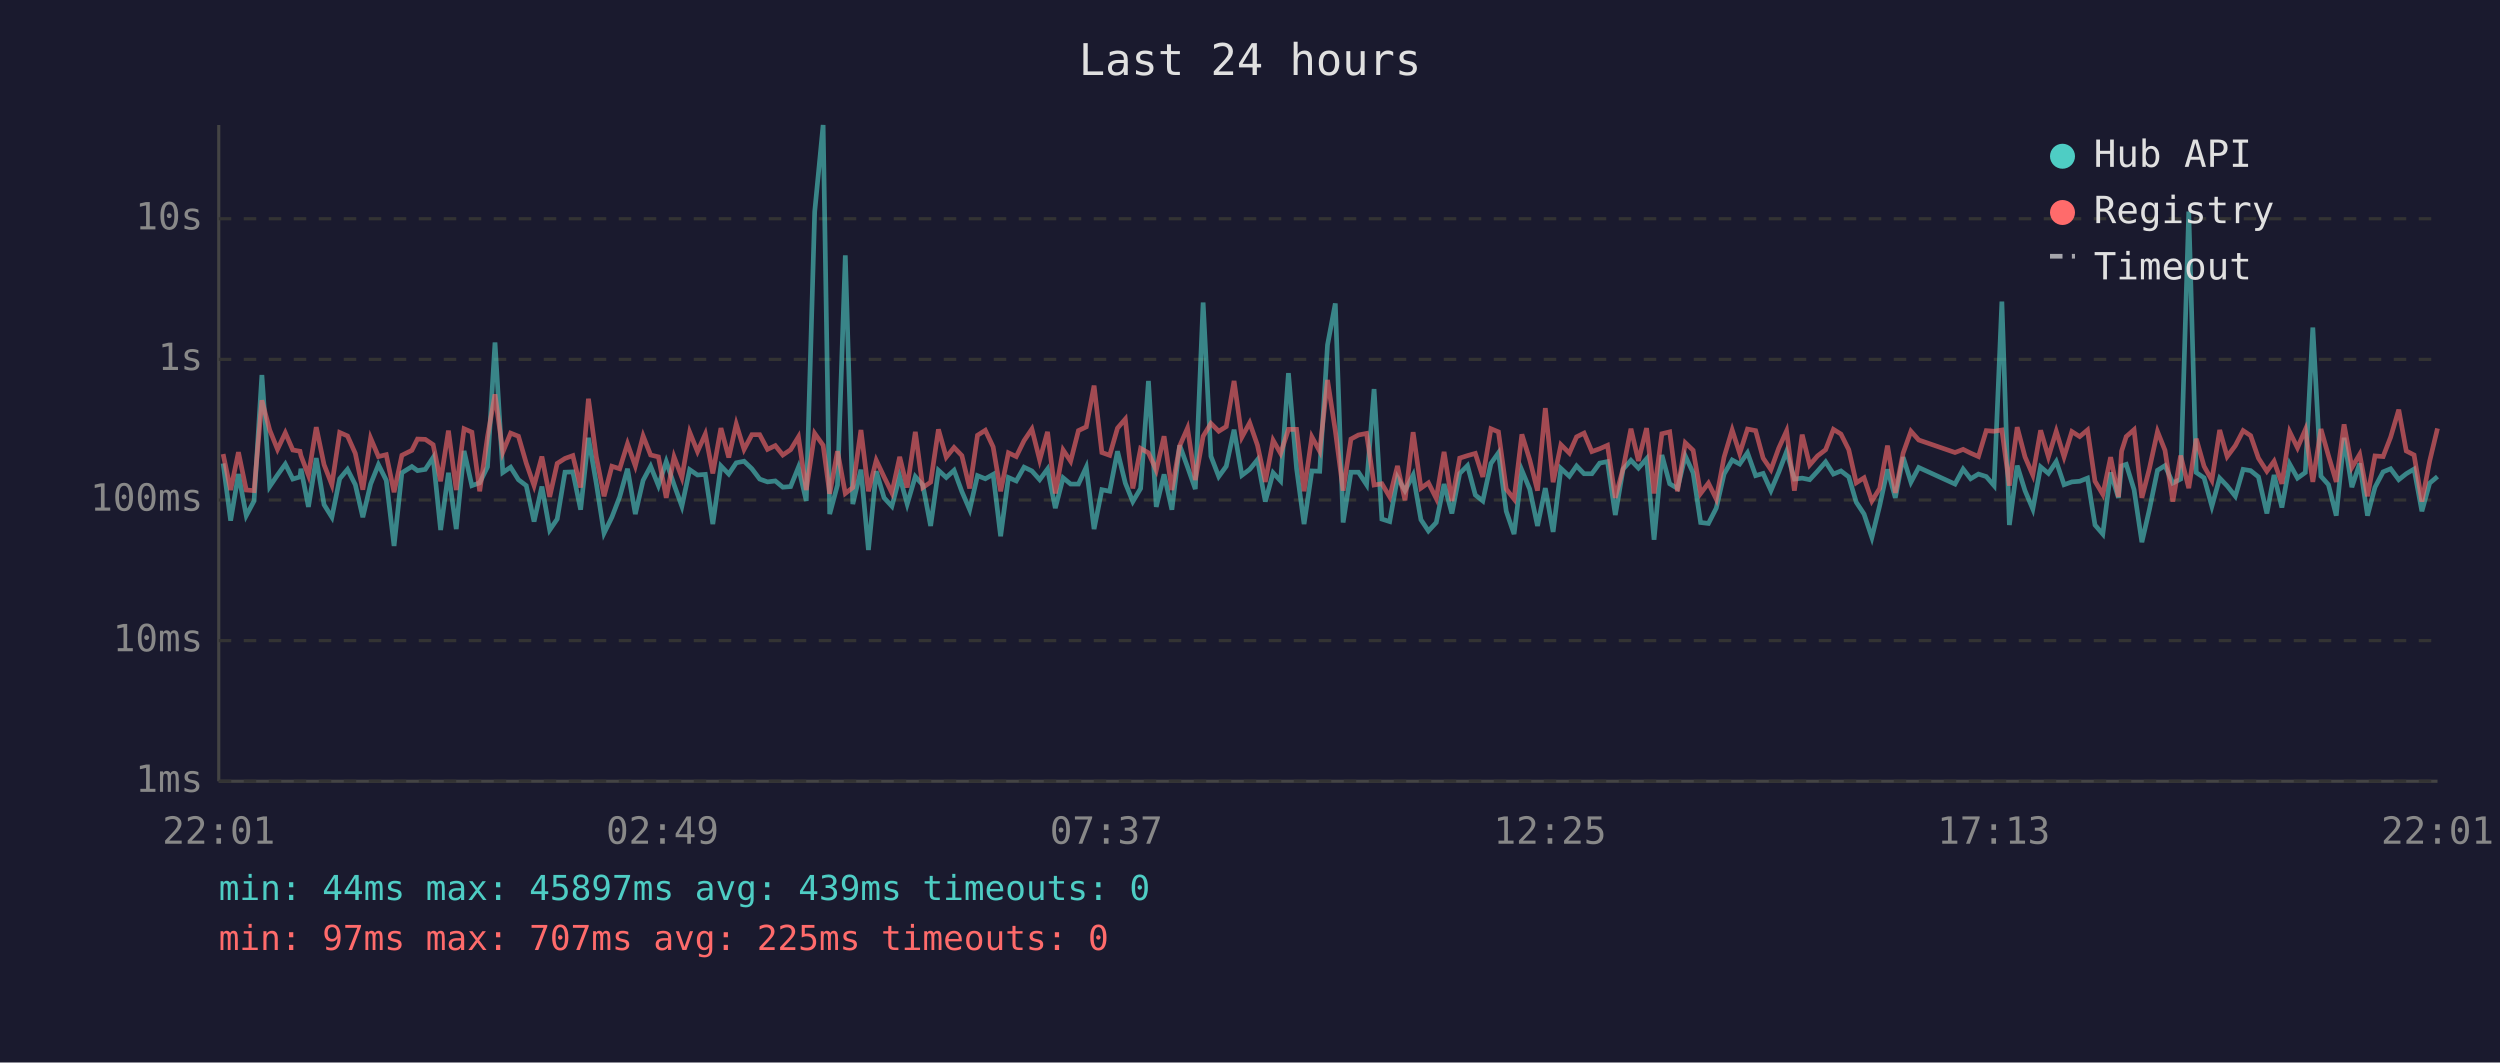
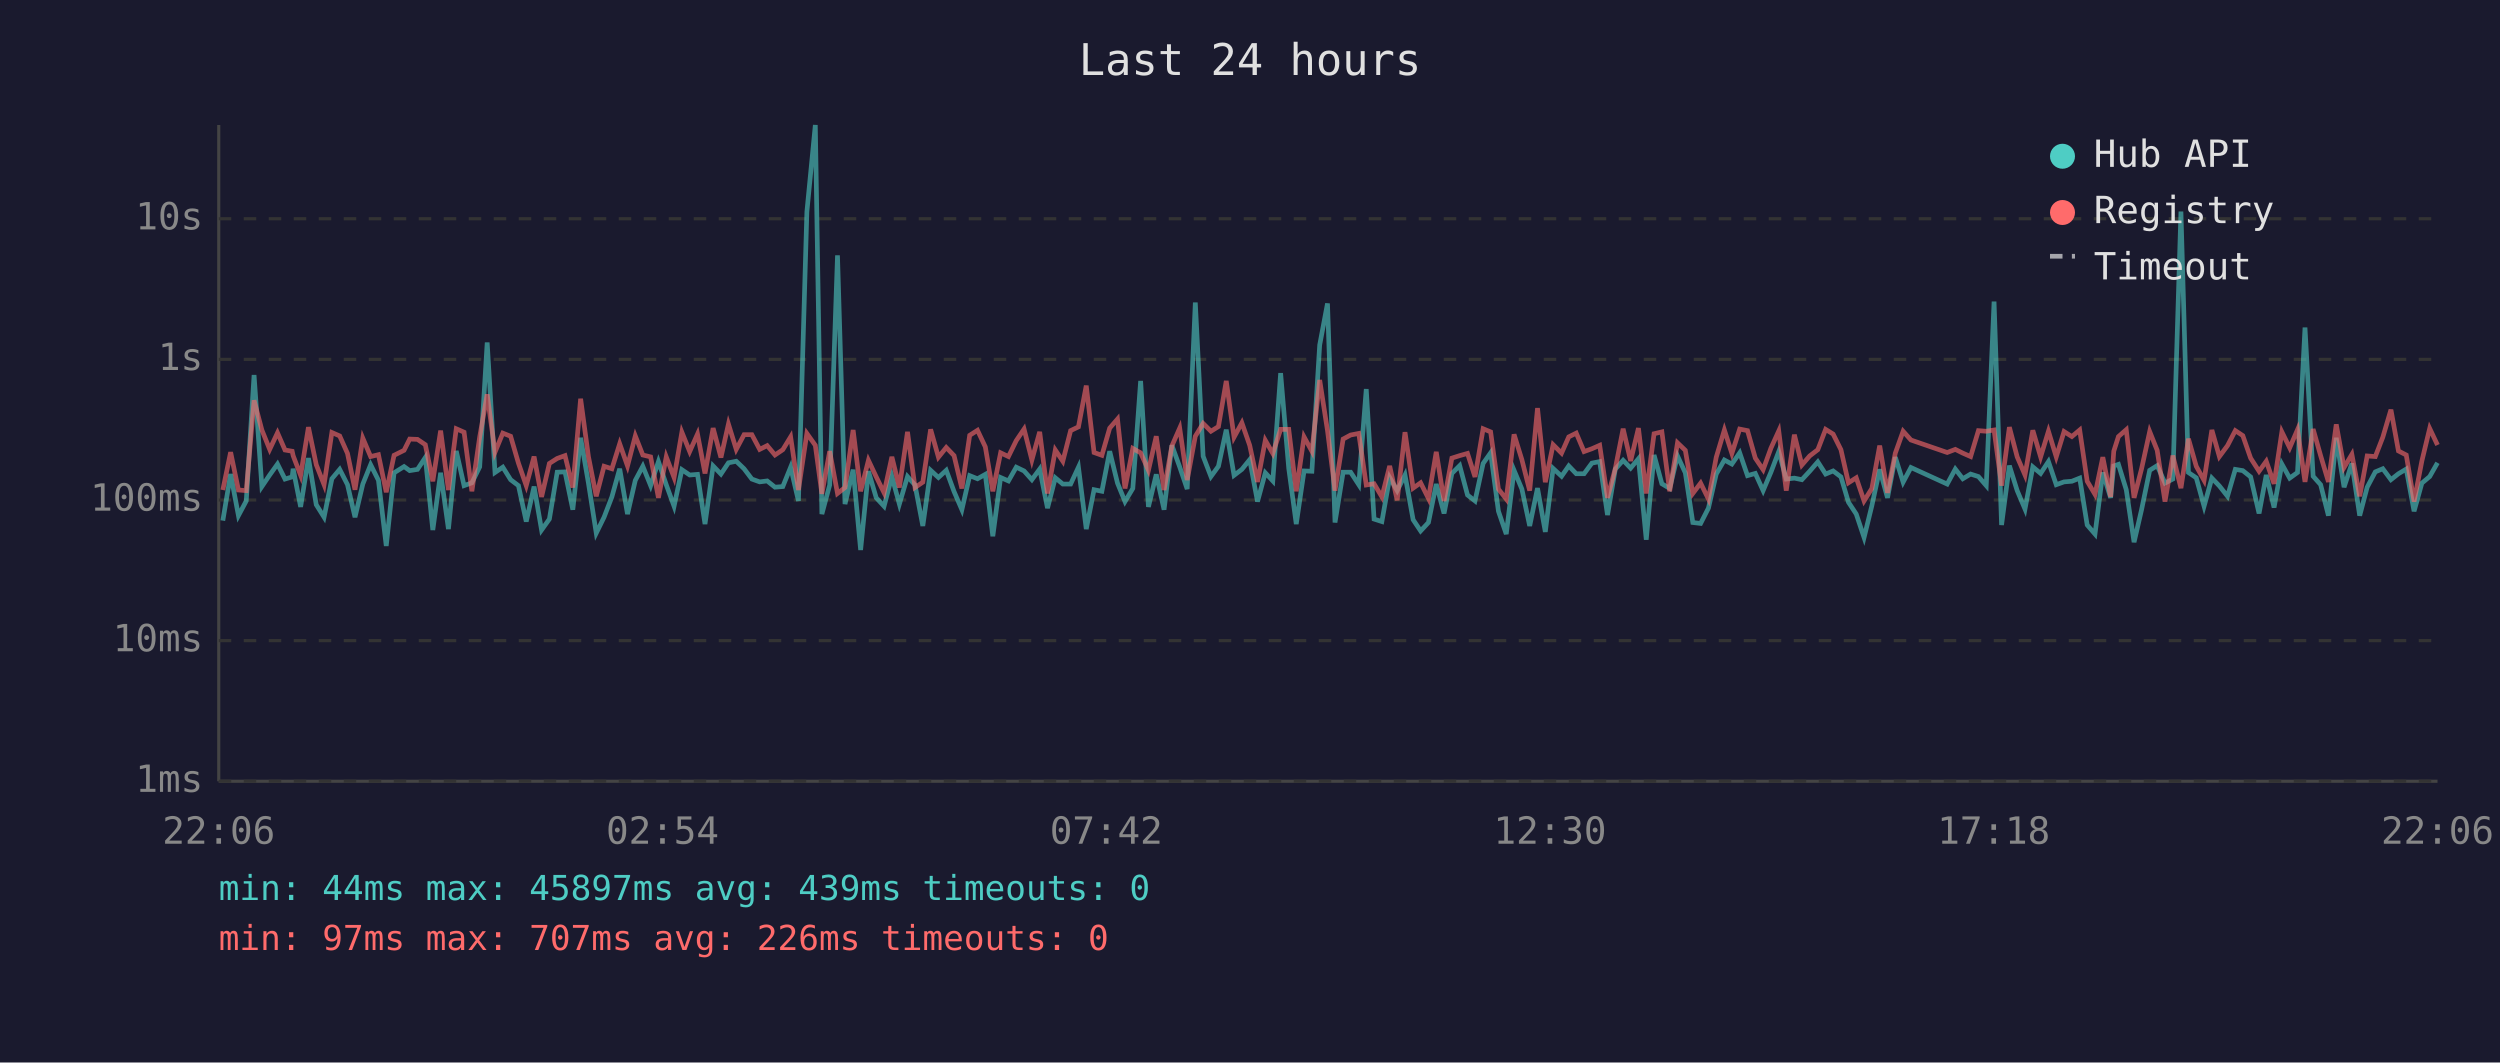
<svg xmlns="http://www.w3.org/2000/svg" viewBox="0 0 800 340" font-family="monospace" font-size="12">
  <rect width="800" height="340" fill="#1a1a2e" />
  <text x="400" y="24" fill="#e0e0e0" font-size="14" text-anchor="middle">Last 24 hours</text>
  <line x1="70" y1="40" x2="70" y2="250" stroke="#444" stroke-width="1" />
  <line x1="70" y1="250" x2="780" y2="250" stroke="#444" stroke-width="1" />
  <line x1="70" y1="250" x2="780" y2="250" stroke="#333" stroke-width="1" stroke-dasharray="4" />
  <text x="65" y="250" fill="#888" text-anchor="end" dominant-baseline="middle">1ms</text>
  <line x1="70" y1="205" x2="780" y2="205" stroke="#333" stroke-width="1" stroke-dasharray="4" />
  <text x="65" y="205" fill="#888" text-anchor="end" dominant-baseline="middle">10ms</text>
  <line x1="70" y1="160" x2="780" y2="160" stroke="#333" stroke-width="1" stroke-dasharray="4" />
  <text x="65" y="160" fill="#888" text-anchor="end" dominant-baseline="middle">100ms</text>
  <line x1="70" y1="115" x2="780" y2="115" stroke="#333" stroke-width="1" stroke-dasharray="4" />
  <text x="65" y="115" fill="#888" text-anchor="end" dominant-baseline="middle">1s</text>
  <line x1="70" y1="70" x2="780" y2="70" stroke="#333" stroke-width="1" stroke-dasharray="4" />
  <text x="65" y="70" fill="#888" text-anchor="end" dominant-baseline="middle">10s</text>
-   <text x="70" y="270" fill="#888" text-anchor="middle">22:01</text>
-   <text x="212" y="270" fill="#888" text-anchor="middle">02:49</text>
-   <text x="354" y="270" fill="#888" text-anchor="middle">07:37</text>
-   <text x="496" y="270" fill="#888" text-anchor="middle">12:25</text>
-   <text x="638" y="270" fill="#888" text-anchor="middle">17:13</text>
-   <text x="780" y="270" fill="#888" text-anchor="middle">22:01</text>
-   <polyline points="71.4,148.3 73.8,166.6 76.3,151.7 78.8,165.0 81.3,160.3 83.8,120.0 86.3,155.7 88.8,152.0 91.3,148.5 93.7,153.3 96.0,152.6 96.3,150.0 98.7,162.2 101.2,146.6 103.7,161.5 106.2,165.5 108.7,153.2 111.2,150.2 113.7,155.1 116.1,165.5 118.6,154.9 121.1,148.7 123.6,153.7 126.1,174.7 128.6,151.3 131.8,149.3 133.6,150.6 136.1,150.2 138.6,146.4 141.0,169.6 143.5,151.3 146.0,169.3 148.5,144.3 151.0,155.4 153.5,154.5 156.0,149.4 158.4,109.6 160.9,151.2 163.4,149.5 165.9,153.5 168.4,155.4 170.9,166.9 173.4,155.7 175.9,169.6 178.3,166.1 180.8,151.1 183.3,151.0 185.8,163.1 188.3,140.1 190.8,154.6 193.3,170.6 195.8,165.5 198.3,159.0 200.8,150.0 203.3,164.5 205.8,153.7 208.2,149.2 210.7,155.4 213.2,147.7 215.7,155.1 218.2,162.0 220.7,150.3 223.2,152.0 225.7,151.8 228.1,167.7 230.7,149.1 233.2,151.7 235.6,148.1 238.1,147.6 240.6,150.0 243.1,153.3 245.6,154.2 248.1,153.9 250.5,155.9 253.0,155.7 255.5,149.5 258.0,160.3 260.7,67.8 263.4,40.0 265.5,164.5 268.0,155.2 270.5,81.7 272.9,161.3 275.5,150.3 277.9,176.0 280.4,150.8 282.9,159.3 285.4,162.0 287.9,152.5 290.3,161.3 292.9,152.5 295.3,155.2 297.8,168.3 300.3,150.5 302.8,152.8 305.3,150.5 307.8,157.3 310.3,163.1 312.8,152.2 315.3,153.2 317.8,151.8 320.2,171.6 322.7,152.8 325.2,153.9 327.7,149.5 330.2,150.7 332.7,153.5 335.2,150.1 337.7,162.6 340.2,152.9 342.6,154.9 345.1,154.9 347.6,149.5 350.1,169.3 352.6,156.7 355.1,157.2 357.6,144.4 360.1,154.6 362.5,160.5 365.0,156.3 367.5,121.9 370.0,162.2 372.5,151.8 375.0,163.1 377.5,142.5 380.0,149.4 382.5,156.5 385.0,96.8 387.5,146.0 390.0,152.5 392.4,149.2 394.9,137.5 397.4,152.1 399.9,150.2 402.4,147.1 404.9,160.5 407.4,151.3 409.8,153.9 412.3,119.4 414.9,149.9 417.3,167.7 419.8,150.7 422.3,150.8 424.8,110.4 427.3,97.1 429.8,167.2 432.3,151.1 434.7,151.1 437.3,155.1 439.7,124.5 442.2,166.1 444.7,166.9 447.2,152.8 449.6,157.0 452.2,152.0 454.7,166.3 457.1,169.9 459.6,167.2 462.1,154.9 464.6,164.3 467.1,151.5 469.6,149.0 472.1,158.4 474.5,160.3 477.1,148.3 479.5,144.9 482.0,163.6 484.5,170.9 487.0,150.5 489.5,156.5 492.0,168.3 494.5,156.2 497.0,170.2 499.5,149.9 502.2,152.4 504.5,149.1 506.9,151.6 509.4,151.6 511.9,148.2 514.4,147.7 516.9,164.8 519.4,150.1 521.9,147.3 524.3,149.8 526.9,146.8 529.3,172.7 531.8,145.6 534.3,154.8 536.8,156.3 539.3,145.9 541.8,151.3 544.2,167.2 546.7,167.5 549.2,162.6 551.7,151.7 554.3,147.2 556.7,148.5 559.2,144.9 561.8,152.2 564.2,151.5 566.7,157.0 569.2,151.1 571.7,144.5 574.2,153.3 576.7,153.0 579.1,153.5 581.6,150.8 584.2,147.8 586.7,151.7 589.1,150.7 591.6,152.6 594.0,160.7 596.5,164.5 599.0,172.0 601.5,161.8 604.0,150.2 606.5,159.3 609.0,146.3 611.5,154.3 614.0,149.6 625.6,154.9 628.2,150.1 630.6,153.2 633.1,151.7 635.6,152.5 638.1,155.4 640.6,96.5 643.0,168.0 645.5,149.0 648.0,157.0 650.5,162.9 653.0,149.4 655.5,151.5 658.0,147.7 660.5,155.1 663.0,154.2 665.5,154.0 668.0,153.0 670.4,168.0 672.9,170.9 675.4,151.2 677.9,159.3 678.9,149.1 680.4,148.6 682.9,156.7 685.4,173.5 687.8,163.1 690.4,150.5 692.8,149.0 695.3,154.6 697.8,153.3 700.4,67.7 702.8,151.2 705.3,152.9 707.8,162.0 710.3,153.0 712.7,155.5 715.3,158.8 717.8,150.2 720.2,150.6 722.7,152.6 725.4,164.3 727.7,152.0 730.2,162.4 732.7,148.5 735.2,153.0 737.7,151.2 740.1,104.8 742.7,152.4 745.1,155.1 747.6,165.0 750.1,140.1 752.6,155.9 755.1,148.3 757.6,165.0 760.0,155.9 762.6,151.0 765.0,150.0 767.6,153.5 770.0,151.6 772.5,150.1 775.0,163.6 777.5,154.6 780.0,152.5" fill="none" stroke="#4ecdc4" stroke-width="1.5" opacity="0.6" />
-   <polyline points="71.4,145.3 73.8,156.8 76.3,144.7 78.8,156.8 81.3,157.0 83.8,128.1 86.3,137.6 88.8,143.8 91.3,138.5 93.7,144.0 96.0,144.4 96.3,145.8 98.7,152.1 101.2,136.7 103.7,148.7 106.2,155.1 108.7,138.4 111.2,139.5 113.7,145.1 116.1,156.7 118.6,140.2 121.1,146.1 123.6,145.5 126.1,157.5 128.6,145.7 131.8,144.1 133.6,140.5 136.1,140.6 138.6,142.3 141.0,154.0 143.5,137.8 146.0,156.8 148.5,137.2 151.0,138.3 153.5,157.2 156.0,139.8 158.4,126.2 160.9,144.7 163.4,138.6 165.9,139.6 168.4,148.2 170.9,155.4 173.4,146.1 175.9,159.0 178.3,148.3 180.8,146.7 183.3,145.8 185.8,156.0 188.3,127.6 190.8,146.1 193.3,158.8 195.8,149.2 198.3,150.0 200.8,142.0 203.3,149.1 205.8,139.5 208.2,145.6 210.7,146.2 213.2,159.3 215.7,146.2 218.2,152.8 220.7,138.3 223.2,144.5 225.7,138.9 228.1,151.5 230.7,137.0 233.2,146.4 235.6,135.7 238.1,143.8 240.6,139.1 243.1,139.1 245.6,143.8 248.1,142.6 250.5,145.6 253.0,143.9 255.5,139.8 258.0,156.8 260.7,138.7 263.4,142.5 265.5,158.0 268.0,144.4 270.5,157.9 272.9,156.0 275.5,137.6 277.9,157.2 280.4,147.3 282.9,152.6 285.4,157.7 287.9,146.2 290.3,156.0 292.9,138.2 295.3,156.0 297.8,154.3 300.3,137.4 302.8,146.3 305.3,143.2 307.8,145.8 310.3,156.3 312.8,139.3 315.3,137.7 317.8,143.0 320.2,157.2 322.7,144.9 325.2,146.1 327.7,141.0 330.2,137.3 332.7,147.2 335.2,138.2 337.7,157.9 340.2,144.0 342.6,147.6 345.1,137.8 347.6,136.6 350.1,123.4 352.6,144.8 355.1,145.7 357.6,137.0 360.1,134.1 362.5,156.3 365.0,143.5 367.5,144.9 370.0,150.5 372.5,139.6 375.0,156.8 377.5,142.7 380.0,137.0 382.5,153.6 385.0,139.6 387.5,135.5 390.0,138.0 392.4,136.5 394.9,121.9 397.4,139.9 399.9,135.3 402.4,142.5 404.9,154.2 407.4,140.9 409.8,145.1 412.3,137.4 414.9,137.4 417.3,157.2 419.8,139.8 422.3,144.4 424.8,121.6 427.3,137.8 429.8,157.0 432.3,140.5 434.7,139.2 437.3,138.7 439.7,155.2 442.2,154.8 444.7,159.0 447.2,149.1 449.6,160.1 452.2,138.3 454.7,156.2 457.1,154.5 459.6,159.5 462.1,144.6 464.6,160.3 467.1,146.6 469.6,145.8 472.1,145.1 474.5,152.6 477.1,137.2 479.5,138.2 482.0,156.5 484.5,159.7 487.0,139.0 489.5,147.1 492.0,157.0 494.5,130.6 497.0,154.3 499.5,142.3 502.2,145.0 504.5,139.8 506.9,138.6 509.4,144.5 511.9,143.6 514.4,142.5 516.9,159.3 519.4,149.9 521.9,137.2 524.3,147.5 526.9,137.0 529.3,157.9 531.8,138.8 534.3,138.2 536.8,157.2 539.3,141.7 541.8,144.1 544.2,157.9 546.7,154.6 549.2,159.7 551.7,146.3 554.3,137.6 556.7,145.1 559.2,137.3 561.8,137.8 564.2,146.6 566.7,150.3 569.2,143.4 571.7,137.9 574.2,157.0 576.7,139.1 579.1,148.8 581.6,145.9 584.2,143.9 586.7,137.4 589.1,138.9 591.6,143.9 594.0,154.5 596.5,152.9 599.0,160.3 601.5,156.3 604.0,142.6 606.5,157.7 609.0,145.0 611.5,138.0 614.0,140.8 625.6,144.8 628.2,143.8 630.6,145.0 633.1,146.1 635.6,137.8 638.1,138.0 640.6,137.6 643.0,155.4 645.5,136.7 648.0,146.2 650.5,152.0 653.0,137.7 655.5,146.2 658.0,138.0 660.5,146.2 663.0,138.1 665.5,139.7 668.0,137.6 670.4,154.0 672.9,158.2 675.4,146.3 677.9,159.0 678.9,144.4 680.4,139.7 682.9,137.5 685.4,159.3 687.8,150.0 690.4,138.1 692.8,144.1 695.3,160.5 697.8,145.8 700.4,156.2 702.8,140.4 705.3,149.2 707.8,153.7 710.3,137.6 712.7,146.1 715.3,142.6 717.8,137.8 720.2,139.4 722.7,146.6 725.4,150.8 727.7,147.6 730.2,154.8 732.7,138.2 735.2,143.3 737.7,137.5 740.1,154.2 742.7,137.3 745.1,145.8 747.6,154.2 750.1,135.8 752.6,149.6 755.1,145.4 757.6,158.8 760.0,145.9 762.6,146.1 765.0,139.9 767.6,131.1 770.0,144.3 772.5,145.6 775.0,160.5 777.5,147.5 780.0,137.1" fill="none" stroke="#ff6b6b" stroke-width="1.5" opacity="0.6" />
+   <text x="70" y="270" fill="#888" text-anchor="middle">22:06</text>
+   <text x="212" y="270" fill="#888" text-anchor="middle">02:54</text>
+   <text x="354" y="270" fill="#888" text-anchor="middle">07:42</text>
+   <text x="496" y="270" fill="#888" text-anchor="middle">12:30</text>
+   <text x="638" y="270" fill="#888" text-anchor="middle">17:18</text>
+   <text x="780" y="270" fill="#888" text-anchor="middle">22:06</text>
+   <polyline points="71.3,166.6 73.8,151.7 76.3,165.0 78.8,160.3 81.3,120.0 83.8,155.7 86.3,152.0 88.8,148.5 91.2,153.3 93.5,152.6 93.8,150.0 96.2,162.2 98.7,146.6 101.2,161.5 103.7,165.5 106.2,153.2 108.7,150.2 111.2,155.1 113.6,165.5 116.1,154.9 118.6,148.7 121.1,153.7 123.6,174.7 126.1,151.3 129.3,149.3 131.1,150.6 133.6,150.2 136.1,146.4 138.5,169.6 141.0,151.3 143.5,169.3 146.0,144.3 148.5,155.4 151.0,154.5 153.5,149.4 155.9,109.6 158.4,151.2 160.9,149.5 163.4,153.5 165.9,155.4 168.4,166.9 170.9,155.7 173.3,169.6 175.8,166.1 178.3,151.1 180.8,151.0 183.3,163.1 185.8,140.1 188.3,154.6 190.8,170.6 193.3,165.5 195.8,159.0 198.3,150.0 200.8,164.5 203.3,153.7 205.7,149.2 208.2,155.4 210.7,147.7 213.2,155.1 215.7,162.0 218.2,150.3 220.7,152.0 223.2,151.8 225.6,167.7 228.2,149.1 230.7,151.7 233.1,148.1 235.6,147.6 238.1,150.0 240.6,153.3 243.1,154.2 245.5,153.9 248.0,155.9 250.5,155.7 253.0,149.5 255.5,160.3 258.2,67.8 260.9,40.0 263.0,164.5 265.5,155.2 268.0,81.7 270.4,161.3 273.0,150.3 275.4,176.0 277.9,150.8 280.4,159.3 282.9,162.0 285.4,152.5 287.8,161.3 290.4,152.5 292.8,155.2 295.3,168.3 297.8,150.5 300.3,152.8 302.8,150.5 305.3,157.3 307.8,163.1 310.3,152.2 312.8,153.2 315.3,151.8 317.7,171.6 320.2,152.8 322.7,153.9 325.2,149.5 327.7,150.7 330.2,153.5 332.7,150.1 335.2,162.6 337.7,152.9 340.1,154.9 342.6,154.9 345.1,149.5 347.6,169.3 350.1,156.7 352.6,157.2 355.1,144.4 357.6,154.6 360.0,160.5 362.5,156.3 365.0,121.9 367.5,162.2 370.0,151.8 372.5,163.1 375.0,142.5 377.5,149.4 379.9,156.5 382.5,96.8 385.0,146.0 387.5,152.5 389.9,149.2 392.4,137.5 394.9,152.1 397.4,150.2 399.9,147.1 402.4,160.5 404.9,151.3 407.3,153.9 409.8,119.4 412.4,149.9 414.8,167.7 417.3,150.7 419.8,150.8 422.3,110.4 424.8,97.1 427.2,167.2 429.8,151.1 432.2,151.1 434.8,155.1 437.2,124.5 439.7,166.1 442.2,166.9 444.7,152.8 447.1,157.0 449.6,152.0 452.2,166.3 454.6,169.9 457.1,167.2 459.6,154.9 462.1,164.3 464.6,151.5 467.1,149.0 469.6,158.4 472.0,160.3 474.6,148.3 477.0,144.9 479.5,163.6 482.0,170.9 484.5,150.5 487.0,156.5 489.5,168.3 492.0,156.2 494.5,170.2 497.0,149.9 499.7,152.4 502.0,149.1 504.4,151.6 506.9,151.6 509.4,148.2 511.9,147.7 514.4,164.8 516.9,150.1 519.4,147.3 521.8,149.8 524.3,146.8 526.8,172.7 529.3,145.6 531.8,154.8 534.3,156.3 536.8,145.9 539.3,151.3 541.7,167.2 544.2,167.5 546.7,162.6 549.2,151.7 551.8,147.2 554.2,148.5 556.7,144.9 559.2,152.2 561.7,151.5 564.2,157.0 566.7,151.1 569.2,144.5 571.6,153.3 574.2,153.0 576.6,153.5 579.1,150.8 581.7,147.8 584.2,151.7 586.6,150.7 589.1,152.6 591.5,160.7 594.0,164.5 596.5,172.0 599.0,161.8 601.5,150.2 604.0,159.3 606.5,146.3 609.0,154.3 611.5,149.6 623.1,154.9 625.7,150.1 628.1,153.2 630.6,151.7 633.1,152.5 635.6,155.4 638.1,96.5 640.5,168.0 643.0,149.0 645.5,157.0 648.0,162.9 650.5,149.4 653.0,151.5 655.5,147.7 658.0,155.1 660.5,154.2 663.0,154.0 665.5,153.0 667.9,168.0 670.4,170.9 672.9,151.2 675.4,159.3 676.4,149.1 677.9,148.6 680.4,156.7 682.9,173.5 685.3,163.1 687.9,150.5 690.3,149.0 692.8,154.6 695.3,153.3 697.9,67.7 700.3,151.2 702.8,152.9 705.3,162.0 707.8,153.0 710.2,155.5 712.8,158.8 715.3,150.2 717.7,150.6 720.2,152.6 722.9,164.3 725.2,152.0 727.7,162.4 730.2,148.5 732.7,153.0 735.2,151.2 737.6,104.8 740.2,152.4 742.6,155.1 745.1,165.0 747.6,140.1 750.1,155.9 752.6,148.3 755.1,165.0 757.5,155.9 760.1,151.0 762.5,150.0 765.1,153.5 767.5,151.6 770.0,150.1 772.5,163.6 775.0,154.6 777.5,152.5 780.0,148.1" fill="none" stroke="#4ecdc4" stroke-width="1.5" opacity="0.6" />
+   <polyline points="71.3,156.8 73.8,144.7 76.3,156.8 78.8,157.0 81.3,128.1 83.8,137.6 86.3,143.8 88.8,138.5 91.2,144.0 93.5,144.4 93.8,145.8 96.2,152.1 98.7,136.7 101.2,148.7 103.7,155.1 106.2,138.4 108.7,139.5 111.2,145.1 113.6,156.7 116.1,140.2 118.6,146.1 121.1,145.5 123.6,157.5 126.1,145.7 129.3,144.1 131.1,140.5 133.6,140.6 136.1,142.3 138.5,154.0 141.0,137.8 143.5,156.8 146.0,137.2 148.5,138.3 151.0,157.2 153.5,139.8 155.9,126.2 158.4,144.7 160.9,138.6 163.4,139.6 165.9,148.2 168.4,155.4 170.9,146.1 173.3,159.0 175.8,148.3 178.3,146.7 180.8,145.8 183.3,156.0 185.8,127.6 188.3,146.1 190.8,158.8 193.3,149.2 195.8,150.0 198.3,142.0 200.8,149.1 203.3,139.5 205.7,145.6 208.2,146.2 210.7,159.3 213.2,146.2 215.7,152.8 218.2,138.3 220.7,144.5 223.2,138.9 225.6,151.5 228.2,137.0 230.7,146.4 233.1,135.7 235.6,143.8 238.1,139.1 240.6,139.1 243.1,143.8 245.5,142.6 248.0,145.6 250.5,143.9 253.0,139.8 255.5,156.8 258.2,138.7 260.9,142.5 263.0,158.0 265.5,144.4 268.0,157.9 270.4,156.0 273.0,137.6 275.4,157.2 277.9,147.3 280.4,152.6 282.9,157.7 285.4,146.2 287.8,156.0 290.4,138.2 292.8,156.0 295.3,154.3 297.8,137.4 300.3,146.3 302.8,143.2 305.3,145.8 307.8,156.3 310.3,139.3 312.8,137.7 315.3,143.0 317.7,157.2 320.2,144.9 322.7,146.1 325.2,141.0 327.7,137.3 330.2,147.2 332.7,138.2 335.2,157.9 337.7,144.0 340.1,147.6 342.6,137.8 345.1,136.6 347.6,123.4 350.1,144.8 352.6,145.7 355.1,137.0 357.6,134.1 360.0,156.3 362.5,143.5 365.0,144.9 367.5,150.5 370.0,139.6 372.5,156.8 375.0,142.7 377.5,137.0 379.9,153.6 382.5,139.6 385.0,135.5 387.5,138.0 389.9,136.5 392.4,121.9 394.9,139.9 397.4,135.3 399.9,142.5 402.4,154.2 404.9,140.9 407.3,145.1 409.8,137.4 412.4,137.4 414.8,157.2 417.3,139.8 419.8,144.4 422.3,121.6 424.8,137.8 427.2,157.0 429.8,140.5 432.2,139.2 434.8,138.7 437.2,155.2 439.7,154.8 442.2,159.0 444.7,149.1 447.1,160.1 449.6,138.3 452.2,156.2 454.6,154.5 457.1,159.5 459.6,144.6 462.1,160.3 464.6,146.6 467.1,145.8 469.6,145.1 472.0,152.6 474.6,137.2 477.0,138.2 479.5,156.5 482.0,159.7 484.5,139.0 487.0,147.1 489.5,157.0 492.0,130.6 494.5,154.3 497.0,142.3 499.7,145.0 502.0,139.8 504.4,138.6 506.9,144.5 509.4,143.6 511.9,142.5 514.4,159.3 516.9,149.9 519.4,137.2 521.8,147.5 524.3,137.0 526.8,157.9 529.3,138.8 531.8,138.2 534.3,157.2 536.8,141.7 539.3,144.1 541.7,157.9 544.2,154.6 546.7,159.7 549.2,146.3 551.8,137.6 554.2,145.1 556.7,137.3 559.2,137.8 561.7,146.6 564.2,150.3 566.7,143.4 569.2,137.9 571.6,157.0 574.2,139.1 576.6,148.8 579.1,145.9 581.7,143.9 584.2,137.4 586.6,138.9 589.1,143.9 591.5,154.5 594.0,152.9 596.5,160.3 599.0,156.3 601.5,142.6 604.0,157.7 606.5,145.0 609.0,138.0 611.5,140.8 623.1,144.8 625.7,143.8 628.1,145.0 630.6,146.1 633.1,137.8 635.6,138.0 638.1,137.6 640.5,155.4 643.0,136.7 645.5,146.2 648.0,152.0 650.5,137.7 653.0,146.2 655.5,138.0 658.0,146.2 660.5,138.1 663.0,139.7 665.5,137.6 667.9,154.0 670.4,158.2 672.9,146.3 675.4,159.0 676.4,144.4 677.9,139.7 680.4,137.5 682.9,159.3 685.3,150.0 687.9,138.1 690.3,144.1 692.8,160.5 695.3,145.8 697.9,156.2 700.3,140.4 702.8,149.2 705.3,153.7 707.8,137.6 710.2,146.1 712.8,142.6 715.3,137.8 717.7,139.4 720.2,146.6 722.9,150.8 725.2,147.6 727.7,154.8 730.2,138.2 732.7,143.3 735.2,137.5 737.6,154.2 740.2,137.3 742.6,145.8 745.1,154.2 747.6,135.8 750.1,149.6 752.6,145.4 755.1,158.8 757.5,145.9 760.1,146.1 762.5,139.9 765.1,131.1 767.5,144.3 770.0,145.6 772.5,160.5 775.0,147.5 777.5,137.1 780.0,142.4" fill="none" stroke="#ff6b6b" stroke-width="1.5" opacity="0.6" />
  <circle cx="660" cy="50" r="4" fill="#4ecdc4" />
  <text x="670" y="50" fill="#e0e0e0" dominant-baseline="middle">Hub API</text>
  <circle cx="660" cy="68" r="4" fill="#ff6b6b" />
  <text x="670" y="68" fill="#e0e0e0" dominant-baseline="middle">Registry</text>
  <line x1="656" y1="82" x2="664" y2="82" stroke="#e0e0e0" stroke-width="1.5" stroke-dasharray="4,3" opacity="0.7" />
  <text x="670" y="86" fill="#e0e0e0" dominant-baseline="middle">Timeout</text>
  <text x="70" y="288" fill="#4ecdc4" font-size="11">min: 44ms  max: 45897ms  avg: 439ms  timeouts: 0</text>
-   <text x="70" y="304" fill="#ff6b6b" font-size="11">min: 97ms  max: 707ms  avg: 225ms  timeouts: 0</text>
+   <text x="70" y="304" fill="#ff6b6b" font-size="11">min: 97ms  max: 707ms  avg: 226ms  timeouts: 0</text>
</svg>
